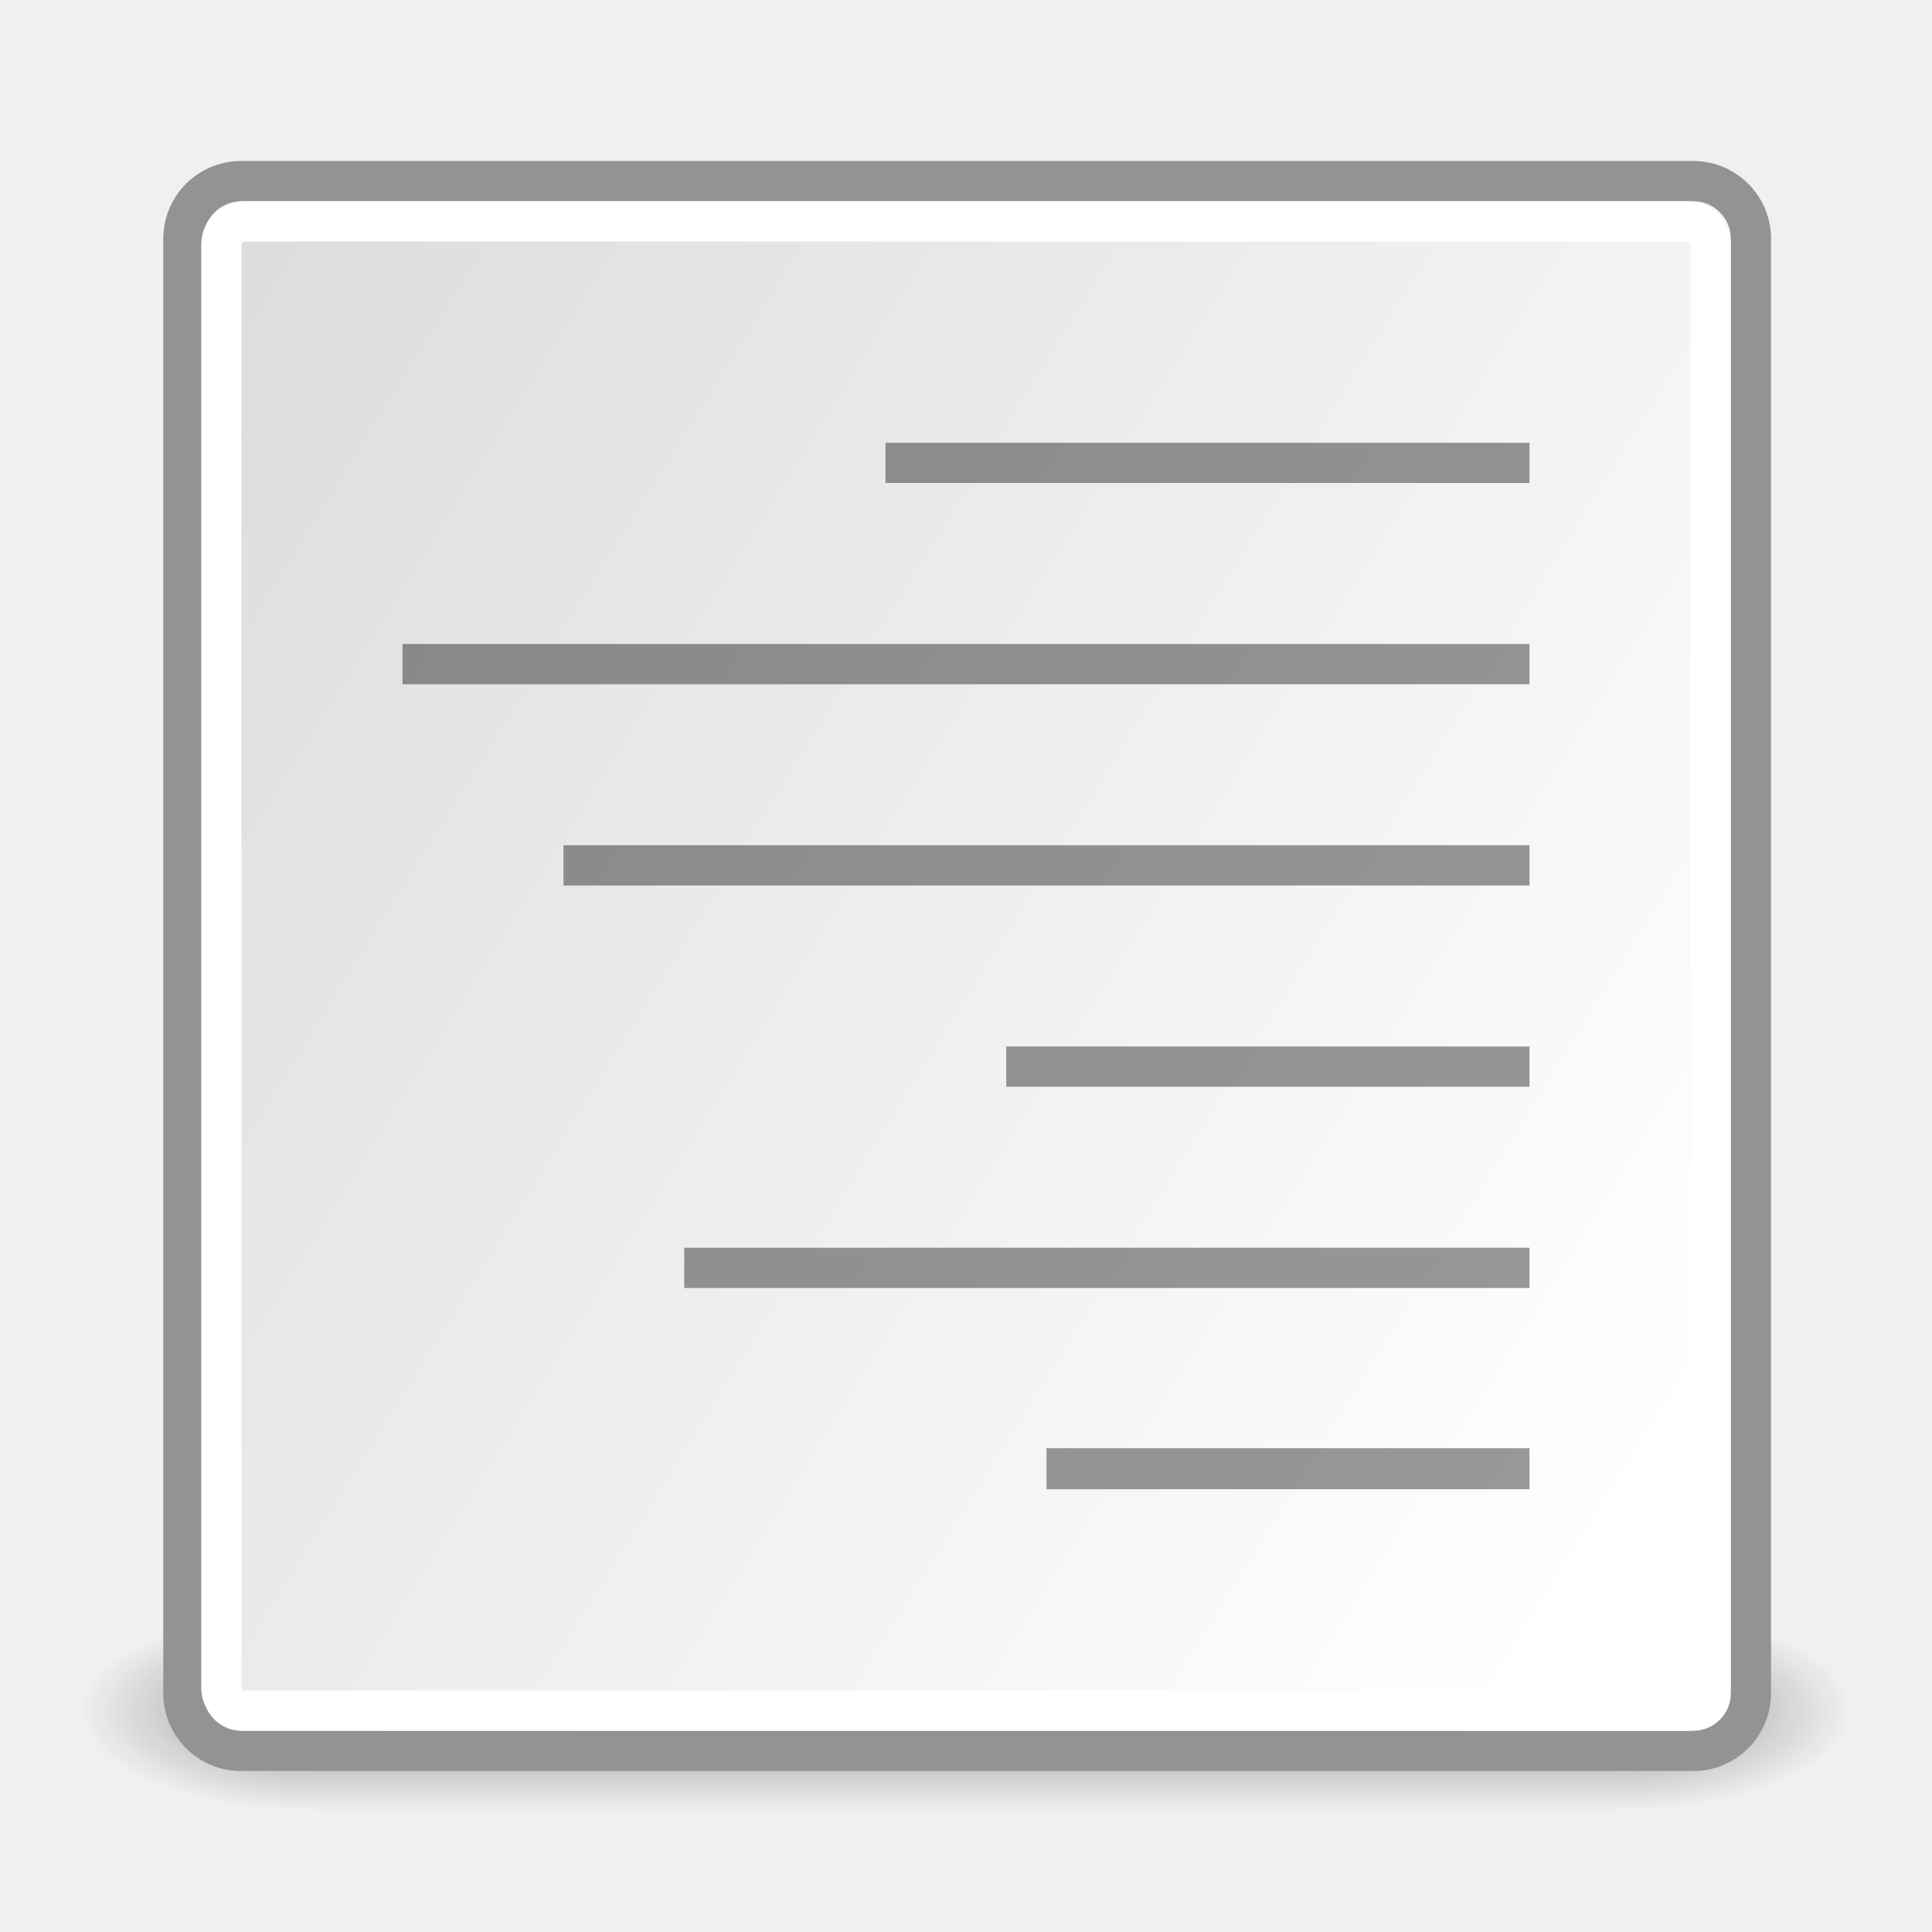
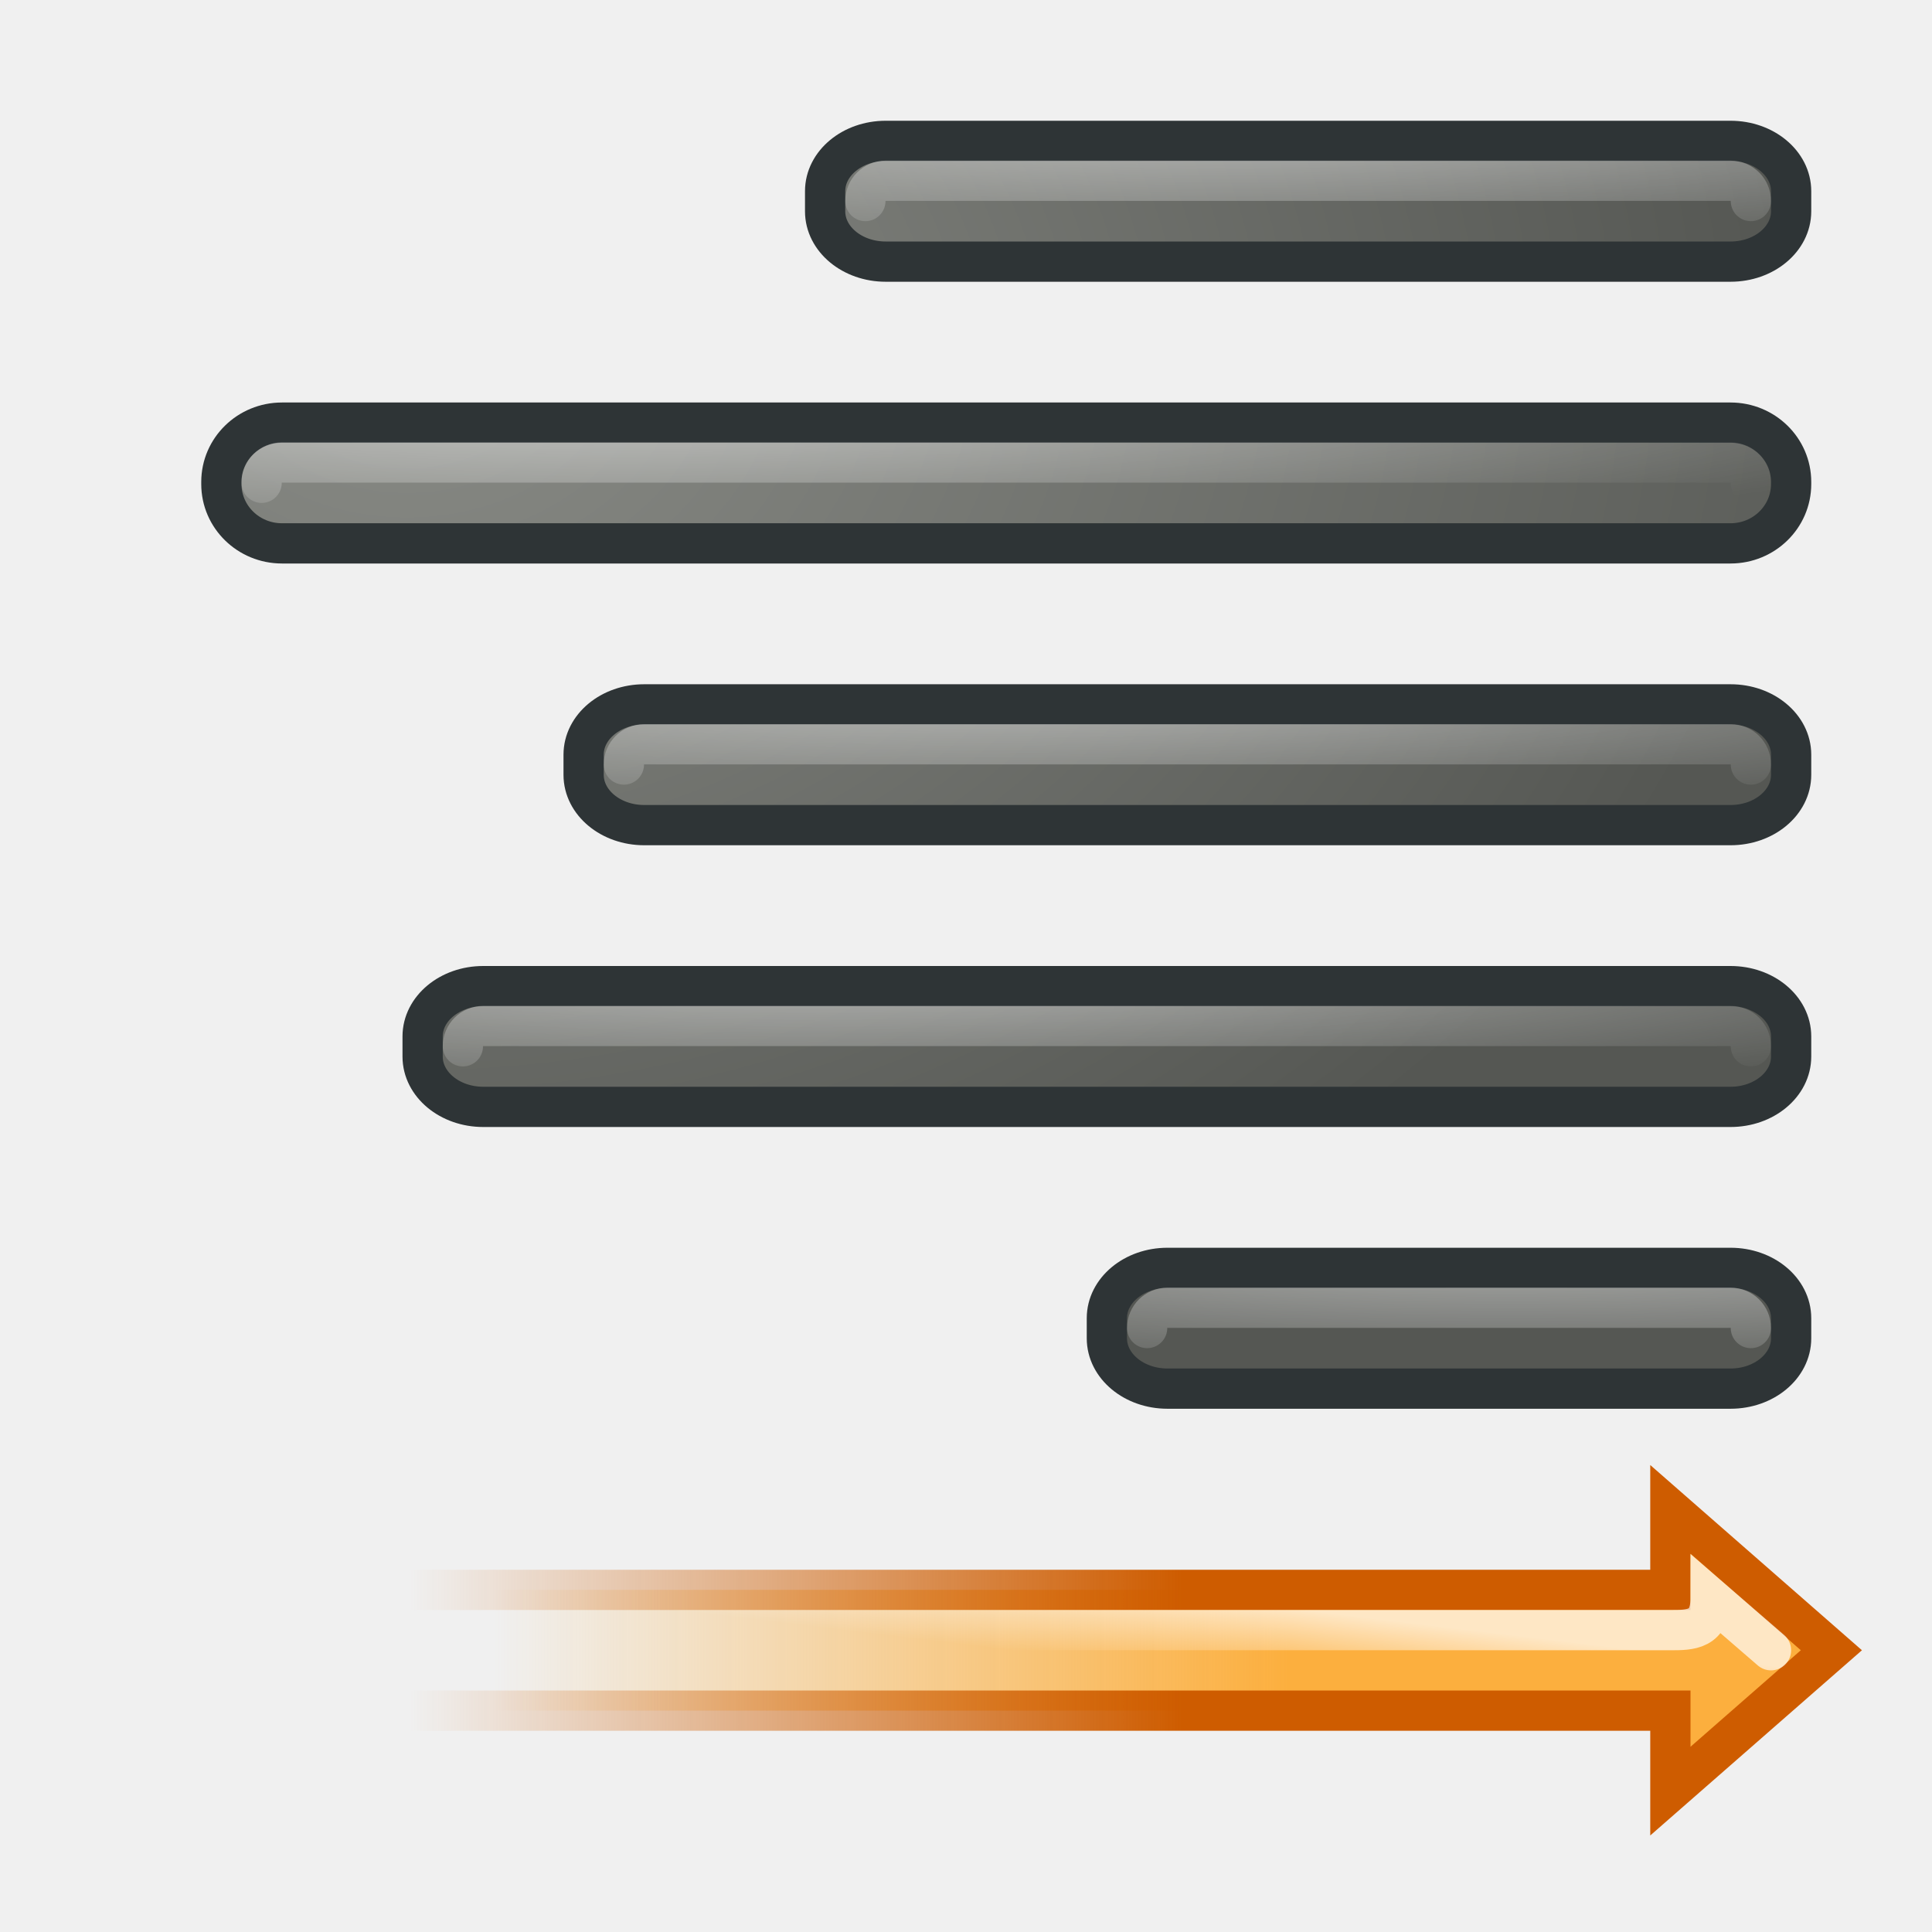
- <svg xmlns="http://www.w3.org/2000/svg" xmlns:xlink="http://www.w3.org/1999/xlink" width="48px" height="48px" id="svg5490">
-   <defs id="defs5492">
-     <linearGradient y2="10.983" x2="5.496" y1="37.669" x1="37.927" gradientTransform="matrix(0.982804,0,0,1.3,-40.71647,-6.281051)" gradientUnits="userSpaceOnUse" id="linearGradient2457" xlink:href="#linearGradient6732" />
-     <linearGradient id="linearGradient2378">
-       <stop style="stop-color:#ffffff;stop-opacity:1;" offset="0" id="stop2380" />
-       <stop id="stop4146" offset="0.25" style="stop-color:#fefede;stop-opacity:0.918;" />
-       <stop id="stop2386" offset="0.5" style="stop-color:#f5f328;stop-opacity:1;" />
-       <stop style="stop-color:#f5f32d;stop-opacity:0.122;" offset="1" id="stop2382" />
+ <svg xmlns="http://www.w3.org/2000/svg" xmlns:xlink="http://www.w3.org/1999/xlink" width="48" height="48" id="svg2" version="1.0">
+   <defs id="defs4">
+     <linearGradient id="linearGradient4960">
+       <stop style="stop-color:#fcaf3e;stop-opacity:1;" offset="0" id="stop4962" />
+       <stop style="stop-color:#fcaf3e;stop-opacity:0;" offset="1" id="stop4964" />
    </linearGradient>
-     <linearGradient y2="39.999" x2="25.058" y1="47.028" x1="25.058" gradientUnits="userSpaceOnUse" id="linearGradient2098" xlink:href="#linearGradient3702" />
-     <radialGradient r="2.5" fy="43.5" fx="4.993" cy="43.5" cx="4.993" gradientTransform="matrix(2.003784,0,0,1.4,-20.01187,-104.4)" gradientUnits="userSpaceOnUse" id="radialGradient2096" xlink:href="#linearGradient3688" />
-     <radialGradient r="2.5" fy="43.5" fx="4.993" cy="43.5" cx="4.993" gradientTransform="matrix(2.003784,0,0,1.4,27.98813,-17.4)" gradientUnits="userSpaceOnUse" id="radialGradient2094" xlink:href="#linearGradient3688" />
-     <linearGradient id="linearGradient3688">
-       <stop id="stop3690" offset="0" style="stop-color:black;stop-opacity:1;" />
-       <stop id="stop3692" offset="1" style="stop-color:black;stop-opacity:0;" />
+     <linearGradient id="linearGradient4952">
+       <stop style="stop-color:#ce5c00;stop-opacity:1;" offset="0" id="stop4954" />
+       <stop style="stop-color:#ce5c00;stop-opacity:0;" offset="1" id="stop4956" />
    </linearGradient>
-     <linearGradient id="linearGradient3702">
-       <stop id="stop3704" offset="0" style="stop-color:black;stop-opacity:0;" />
-       <stop style="stop-color:black;stop-opacity:1;" offset="0.5" id="stop3710" />
-       <stop id="stop3706" offset="1" style="stop-color:black;stop-opacity:0;" />
+     <linearGradient id="linearGradient4805">
+       <stop style="stop-color:#ffffff;stop-opacity:1;" offset="0" id="stop4807" />
+       <stop style="stop-color:#ffffff;stop-opacity:0;" offset="1" id="stop4809" />
    </linearGradient>
-     <linearGradient id="linearGradient6732">
-       <stop id="stop6734" offset="0" style="stop-color:#ffffff;stop-opacity:1;" />
-       <stop id="stop6736" offset="1" style="stop-color:#dddddd;stop-opacity:1;" />
+     <linearGradient id="linearGradient4790">
+       <stop style="stop-color:#888a85;stop-opacity:1" offset="0" id="stop4792" />
+       <stop style="stop-color:#555753;stop-opacity:1" offset="1" id="stop4794" />
    </linearGradient>
-     <linearGradient id="linearGradient4585">
-       <stop id="stop4587" offset="0" style="stop-color:#9e9e9e;stop-opacity:1;" />
-       <stop id="stop4589" offset="1" style="stop-color:#dddddd;stop-opacity:0;" />
+     <linearGradient id="linearGradient4709">
+       <stop style="stop-color:#ffffff;stop-opacity:1;" offset="0" id="stop4711" />
+       <stop style="stop-color:#ffffff;stop-opacity:0;" offset="1" id="stop4713" />
    </linearGradient>
+     <radialGradient xlink:href="#linearGradient4790" id="radialGradient8005" gradientUnits="userSpaceOnUse" gradientTransform="matrix(1.636905,0,0,1.247166,-246.4487,41.75252)" cx="10.125" cy="5.711" fx="10.125" fy="5.711" r="21" />
+     <radialGradient xlink:href="#linearGradient4790" id="radialGradient8007" gradientUnits="userSpaceOnUse" gradientTransform="matrix(1.952526,0,0,1.487639,-249.6443,40.37919)" cx="10.125" cy="5.711" fx="10.125" fy="5.711" r="21" />
+     <radialGradient xlink:href="#linearGradient4790" id="radialGradient8009" gradientUnits="userSpaceOnUse" gradientTransform="matrix(1.636905,0,0,1.247166,-246.4487,41.75252)" cx="10.125" cy="5.711" fx="10.125" fy="5.711" r="21" />
+     <radialGradient xlink:href="#linearGradient4790" id="radialGradient8011" gradientUnits="userSpaceOnUse" gradientTransform="matrix(1.636905,0,0,1.247166,-246.4487,41.75252)" cx="10.125" cy="5.711" fx="10.125" fy="5.711" r="21" />
+     <radialGradient xlink:href="#linearGradient4790" id="radialGradient8013" gradientUnits="userSpaceOnUse" gradientTransform="matrix(1.636905,0,0,1.247166,-246.4487,41.75252)" cx="10.125" cy="5.711" fx="10.125" fy="5.711" r="21" />
+     <radialGradient xlink:href="#linearGradient4709" id="radialGradient8015" gradientUnits="userSpaceOnUse" gradientTransform="matrix(2.00026,0,0,0.2226119,-236.6189,48.64406)" cx="13.526" cy="-26.507" fx="13.526" fy="-26.507" r="18" />
+     <radialGradient xlink:href="#linearGradient4709" id="radialGradient8017" gradientUnits="userSpaceOnUse" gradientTransform="matrix(2.00026,0,0,0.2226119,-251.6189,55.64406)" cx="13.526" cy="-26.507" fx="13.526" fy="-26.507" r="18" />
+     <radialGradient xlink:href="#linearGradient4709" id="radialGradient8019" gradientUnits="userSpaceOnUse" gradientTransform="matrix(2.00026,0,0,0.2226119,-242.6189,62.64406)" cx="13.526" cy="-26.507" fx="13.526" fy="-26.507" r="18" />
+     <radialGradient xlink:href="#linearGradient4709" id="radialGradient8021" gradientUnits="userSpaceOnUse" gradientTransform="matrix(2.00026,0,0,0.2226119,-246.6189,69.64406)" cx="13.526" cy="-26.507" fx="13.526" fy="-26.507" r="18" />
+     <radialGradient xlink:href="#linearGradient4709" id="radialGradient8023" gradientUnits="userSpaceOnUse" gradientTransform="matrix(2.00026,0,0,0.2226119,-229.6189,76.64406)" cx="13.526" cy="-26.507" fx="13.526" fy="-26.507" r="18" />
+     <linearGradient xlink:href="#linearGradient4960" id="linearGradient8025" gradientUnits="userSpaceOnUse" gradientTransform="translate(-300,0)" x1="15.998" y1="41.312" x2="35.75" y2="41.312" />
+     <linearGradient xlink:href="#linearGradient4952" id="linearGradient8027" gradientUnits="userSpaceOnUse" gradientTransform="translate(-300,0)" x1="18.625" y1="41.75" x2="37.819" y2="41.75" />
+     <linearGradient xlink:href="#linearGradient4805" id="linearGradient8029" gradientUnits="userSpaceOnUse" gradientTransform="translate(-300,0)" x1="12.198" y1="40.399" x2="12.419" y2="42.253" />
  </defs>
-   <g id="layer1">
-     <g id="g5646" transform="translate(41.34165,-0.918943)">
-       <g id="layer6" transform="matrix(1.1,0,0,1,-43.74165,5.918957)">
-         <g transform="matrix(1,0,0,0.555556,-4.549998e-7,13.88887)" id="g2043">
-           <g id="g2036" style="display:inline">
-             <g transform="matrix(1.052632,0,0,1.285713,-1.263158,-13.42854)" style="opacity:0.4" id="g3712">
-               <rect style="opacity:1;fill:url(#radialGradient2094);fill-opacity:1;stroke:none;stroke-width:1;stroke-linecap:round;stroke-linejoin:miter;stroke-miterlimit:4;stroke-dasharray:none;stroke-opacity:1" id="rect2801" width="5" height="7" x="38" y="40" />
-               <rect style="opacity:1;fill:url(#radialGradient2096);fill-opacity:1;stroke:none;stroke-width:1;stroke-linecap:round;stroke-linejoin:miter;stroke-miterlimit:4;stroke-dasharray:none;stroke-opacity:1" id="rect3696" width="5" height="7" x="-10" y="-47" transform="scale(-1,-1)" />
-               <rect style="opacity:1;fill:url(#linearGradient2098);fill-opacity:1;stroke:none;stroke-width:1;stroke-linecap:round;stroke-linejoin:miter;stroke-miterlimit:4;stroke-dasharray:none;stroke-opacity:1" id="rect3700" width="28" height="7" x="10" y="40" />
-             </g>
-           </g>
-         </g>
-         <g transform="translate(50.6887,6.21499)" style="display:inline" id="g2285" />
-         <g id="g891" transform="matrix(0.186703,0,0,0.186703,29.5814,63.83798)" />
-       </g>
-       <g id="g5657" style="display:inline" />
-       <g style="display:inline" id="layer5">
-         <rect ry="1.431" rx="1.431" y="5.419" x="-36.785" height="39" width="38.944" id="rect2373" style="color:black;fill:url(#linearGradient2457);fill-opacity:1;fill-rule:evenodd;stroke:#939393;stroke-width:1;stroke-linecap:butt;stroke-linejoin:miter;marker:none;marker-start:none;marker-mid:none;marker-end:none;stroke-miterlimit:4;stroke-dasharray:none;stroke-dashoffset:0;stroke-opacity:1;visibility:visible;display:inline;overflow:visible" />
-         <rect style="color:black;fill:none;fill-opacity:1;fill-rule:evenodd;stroke:white;stroke-width:1;stroke-linecap:butt;stroke-linejoin:miter;marker:none;marker-start:none;marker-mid:none;marker-end:none;stroke-miterlimit:4;stroke-dasharray:none;stroke-dashoffset:0;stroke-opacity:1;visibility:visible;display:inline;overflow:visible" id="rect2423" width="37" height="37" x="-35.842" y="6.419" rx="0.573" ry="0.573" />
+   <g id="layer1" style="display:inline">
+     <g id="g4352" transform="translate(240,-40)">
+       <rect ry="1.25" rx="1.505" y="43.5" x="-219.5" height="3" width="24" id="rect5099" style="color:#000000;fill:url(#radialGradient8005);fill-opacity:1;fill-rule:nonzero;stroke:#2e3436;stroke-width:1;stroke-linecap:round;stroke-linejoin:miter;marker:none;marker-start:none;marker-mid:none;marker-end:none;stroke-miterlimit:4;stroke-dasharray:none;stroke-dashoffset:0;stroke-opacity:1;visibility:visible;display:inline;overflow:visible;enable-background:accumulate" />
+       <rect ry="1.473" rx="1.505" y="50.5" x="-234.5" height="3" width="39" id="rect5101" style="color:#000000;fill:url(#radialGradient8007);fill-opacity:1;fill-rule:nonzero;stroke:#2e3436;stroke-width:1;stroke-linecap:round;stroke-linejoin:miter;marker:none;marker-start:none;marker-mid:none;marker-end:none;stroke-miterlimit:4;stroke-dasharray:none;stroke-dashoffset:0;stroke-opacity:1;visibility:visible;display:inline;overflow:visible;enable-background:accumulate" />
+       <rect ry="1.25" rx="1.505" y="57.5" x="-225.5" height="3" width="30" id="rect5103" style="color:#000000;fill:url(#radialGradient8009);fill-opacity:1;fill-rule:nonzero;stroke:#2e3436;stroke-width:1;stroke-linecap:round;stroke-linejoin:miter;marker:none;marker-start:none;marker-mid:none;marker-end:none;stroke-miterlimit:4;stroke-dasharray:none;stroke-dashoffset:0;stroke-opacity:1;visibility:visible;display:inline;overflow:visible;enable-background:accumulate" />
+       <rect ry="1.25" rx="1.505" y="64.5" x="-229.5" height="3" width="34" id="rect5105" style="color:#000000;fill:url(#radialGradient8011);fill-opacity:1;fill-rule:nonzero;stroke:#2e3436;stroke-width:1;stroke-linecap:round;stroke-linejoin:miter;marker:none;marker-start:none;marker-mid:none;marker-end:none;stroke-miterlimit:4;stroke-dasharray:none;stroke-dashoffset:0;stroke-opacity:1;visibility:visible;display:inline;overflow:visible;enable-background:accumulate" />
+       <rect ry="1.25" rx="1.505" y="71.5" x="-212.5" height="3" width="17" id="rect5107" style="color:#000000;fill:url(#radialGradient8013);fill-opacity:1;fill-rule:nonzero;stroke:#2e3436;stroke-width:1;stroke-linecap:round;stroke-linejoin:miter;marker:none;marker-start:none;marker-mid:none;marker-end:none;stroke-miterlimit:4;stroke-dasharray:none;stroke-dashoffset:0;stroke-opacity:1;visibility:visible;display:inline;overflow:visible;enable-background:accumulate" />
+       <path id="path5109" d="M -218.5,44.995 C -218.5,44.716 -218.275,44.491 -217.995,44.491 L -197.005,44.491 C -196.725,44.491 -196.5,44.716 -196.5,44.995" style="opacity:0.55;color:#000000;fill:none;fill-opacity:1;fill-rule:nonzero;stroke:url(#radialGradient8015);stroke-width:1;stroke-linecap:round;stroke-linejoin:miter;marker:none;marker-start:none;marker-mid:none;marker-end:none;stroke-miterlimit:4;stroke-dashoffset:0;stroke-opacity:1;visibility:visible;display:inline;overflow:visible;enable-background:accumulate" />
+       <path id="path5111" d="M -233.5,51.995 C -233.5,51.716 -233.275,51.491 -232.995,51.491 L -197.005,51.491 C -196.725,51.491 -196.5,51.716 -196.5,51.995" style="opacity:0.55;color:#000000;fill:none;fill-opacity:1;fill-rule:nonzero;stroke:url(#radialGradient8017);stroke-width:1;stroke-linecap:round;stroke-linejoin:miter;marker:none;marker-start:none;marker-mid:none;marker-end:none;stroke-miterlimit:4;stroke-dashoffset:0;stroke-opacity:1;visibility:visible;display:inline;overflow:visible;enable-background:accumulate" />
+       <path id="path5113" d="M -224.5,58.995 C -224.5,58.716 -224.275,58.491 -223.995,58.491 L -197.005,58.491 C -196.725,58.491 -196.5,58.716 -196.5,58.995" style="opacity:0.55;color:#000000;fill:none;fill-opacity:1;fill-rule:nonzero;stroke:url(#radialGradient8019);stroke-width:1;stroke-linecap:round;stroke-linejoin:miter;marker:none;marker-start:none;marker-mid:none;marker-end:none;stroke-miterlimit:4;stroke-dashoffset:0;stroke-opacity:1;visibility:visible;display:inline;overflow:visible;enable-background:accumulate" />
+       <path id="path5115" d="M -228.5,65.995 C -228.5,65.716 -228.275,65.491 -227.995,65.491 L -197.005,65.491 C -196.725,65.491 -196.5,65.716 -196.5,65.995" style="opacity:0.55;color:#000000;fill:none;fill-opacity:1;fill-rule:nonzero;stroke:url(#radialGradient8021);stroke-width:1;stroke-linecap:round;stroke-linejoin:miter;marker:none;marker-start:none;marker-mid:none;marker-end:none;stroke-miterlimit:4;stroke-dashoffset:0;stroke-opacity:1;visibility:visible;display:inline;overflow:visible;enable-background:accumulate" />
+       <path id="path5117" d="M -211.5,72.995 C -211.5,72.716 -211.275,72.491 -210.995,72.491 L -197.005,72.491 C -196.725,72.491 -196.5,72.716 -196.5,72.995" style="opacity:0.55;color:#000000;fill:none;fill-opacity:1;fill-rule:nonzero;stroke:url(#radialGradient8023);stroke-width:1;stroke-linecap:round;stroke-linejoin:miter;marker:none;marker-start:none;marker-mid:none;marker-end:none;stroke-miterlimit:4;stroke-dashoffset:0;stroke-opacity:1;visibility:visible;display:inline;overflow:visible;enable-background:accumulate" />
+       <g transform="matrix(-1,0,0,1,-492,0)" id="g4309">
+         <path transform="translate(0,40)" id="path4305" d="M -260.5,39.5 L -293.5,39.5 L -293.5,37.5 L -297.5,41 L -293.5,44.5 L -293.5,42.5 L -260.5,42.5" style="opacity:1;color:#000000;fill:url(#linearGradient8025);fill-opacity:1;fill-rule:nonzero;stroke:url(#linearGradient8027);stroke-width:1;stroke-linecap:round;stroke-linejoin:miter;marker:none;marker-start:none;marker-mid:none;marker-end:none;stroke-miterlimit:4;stroke-dasharray:none;stroke-dashoffset:0;stroke-opacity:1;visibility:visible;display:inline;overflow:visible;enable-background:accumulate" />
+         <path transform="translate(0,40)" id="path4307" d="M -263.5,40.5 L -293.5,40.5 C -294,40.5 -294.5,40.5 -294.5,39.703 L -296,41" style="opacity:0.7;color:#000000;fill:none;fill-opacity:1;fill-rule:nonzero;stroke:url(#linearGradient8029);stroke-width:1;stroke-linecap:round;stroke-linejoin:miter;marker:none;marker-start:none;marker-mid:none;marker-end:none;stroke-miterlimit:4;stroke-dashoffset:0;stroke-opacity:1;visibility:visible;display:inline;overflow:visible;enable-background:accumulate" />
      </g>
    </g>
-     <rect style="opacity:0.4;color:black;fill:black;fill-opacity:1;fill-rule:evenodd;stroke:none;stroke-width:1;stroke-linecap:butt;stroke-linejoin:miter;marker:none;marker-start:none;marker-mid:none;marker-end:none;stroke-miterlimit:4;stroke-dasharray:none;stroke-dashoffset:0;stroke-opacity:1;visibility:visible;display:inline;overflow:visible" id="rect6916" width="16" height="1" x="22" y="11" rx="0" ry="0" />
-     <rect style="opacity:0.4;color:black;fill:black;fill-opacity:1;fill-rule:evenodd;stroke:none;stroke-width:1;stroke-linecap:butt;stroke-linejoin:miter;marker:none;marker-start:none;marker-mid:none;marker-end:none;stroke-miterlimit:4;stroke-dasharray:none;stroke-dashoffset:0;stroke-opacity:1;visibility:visible;display:inline;overflow:visible" id="rect6919" width="28" height="1" x="10" y="16" rx="0" ry="0" />
-     <rect style="opacity:0.4;color:black;fill:black;fill-opacity:1;fill-rule:evenodd;stroke:none;stroke-width:1;stroke-linecap:butt;stroke-linejoin:miter;marker:none;marker-start:none;marker-mid:none;marker-end:none;stroke-miterlimit:4;stroke-dasharray:none;stroke-dashoffset:0;stroke-opacity:1;visibility:visible;display:inline;overflow:visible" id="rect6921" width="24" height="1" x="14" y="21" rx="0" ry="0" />
-     <rect style="opacity:0.4;color:black;fill:black;fill-opacity:1;fill-rule:evenodd;stroke:none;stroke-width:1;stroke-linecap:butt;stroke-linejoin:miter;marker:none;marker-start:none;marker-mid:none;marker-end:none;stroke-miterlimit:4;stroke-dasharray:none;stroke-dashoffset:0;stroke-opacity:1;visibility:visible;display:inline;overflow:visible" id="rect6925" width="13" height="1" x="25" y="26" rx="0" ry="0" />
-     <rect style="opacity:0.4;color:black;fill:black;fill-opacity:1;fill-rule:evenodd;stroke:none;stroke-width:1;stroke-linecap:butt;stroke-linejoin:miter;marker:none;marker-start:none;marker-mid:none;marker-end:none;stroke-miterlimit:4;stroke-dasharray:none;stroke-dashoffset:0;stroke-opacity:1;visibility:visible;display:inline;overflow:visible" id="rect6927" width="21" height="1" x="17" y="31" rx="0" ry="0" />
-     <rect style="opacity:0.4;color:black;fill:black;fill-opacity:1;fill-rule:evenodd;stroke:none;stroke-width:1;stroke-linecap:butt;stroke-linejoin:miter;marker:none;marker-start:none;marker-mid:none;marker-end:none;stroke-miterlimit:4;stroke-dasharray:none;stroke-dashoffset:0;stroke-opacity:1;visibility:visible;display:inline;overflow:visible" id="rect6933" width="12" height="1.019" x="26" y="35.981" rx="0" ry="0" />
  </g>
</svg>
